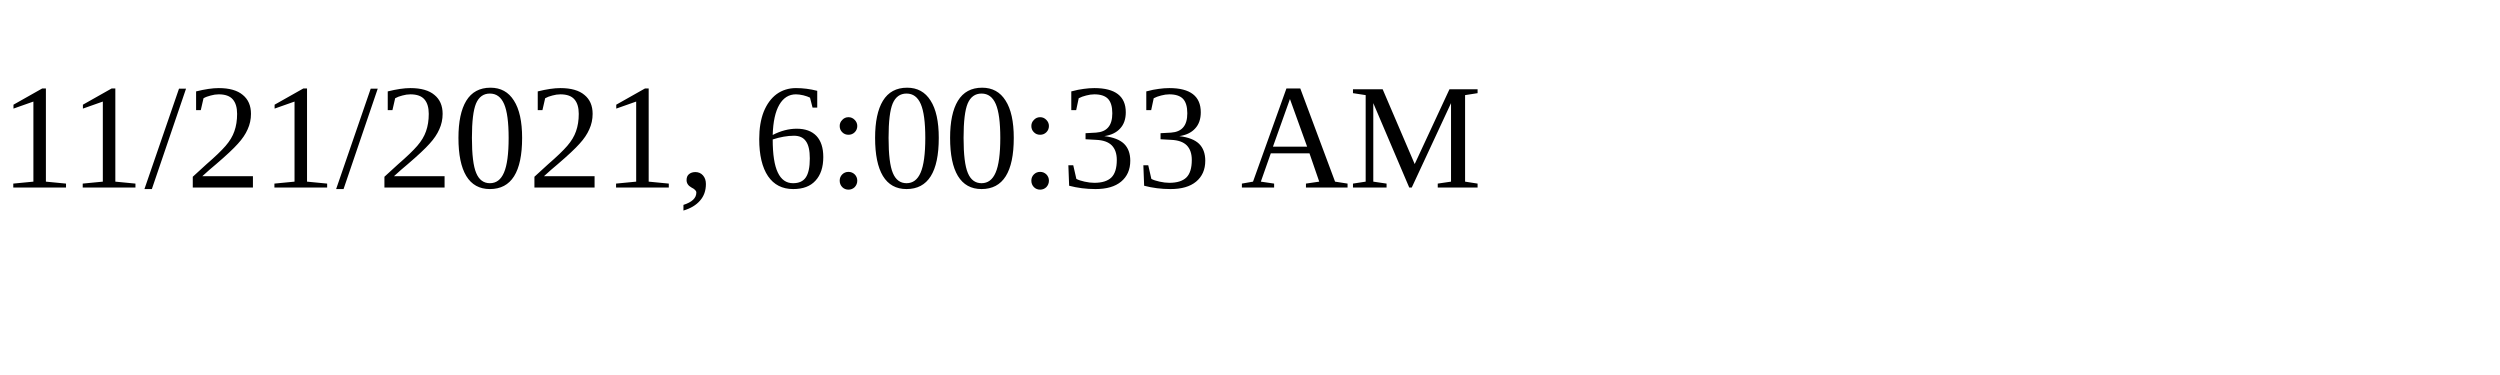
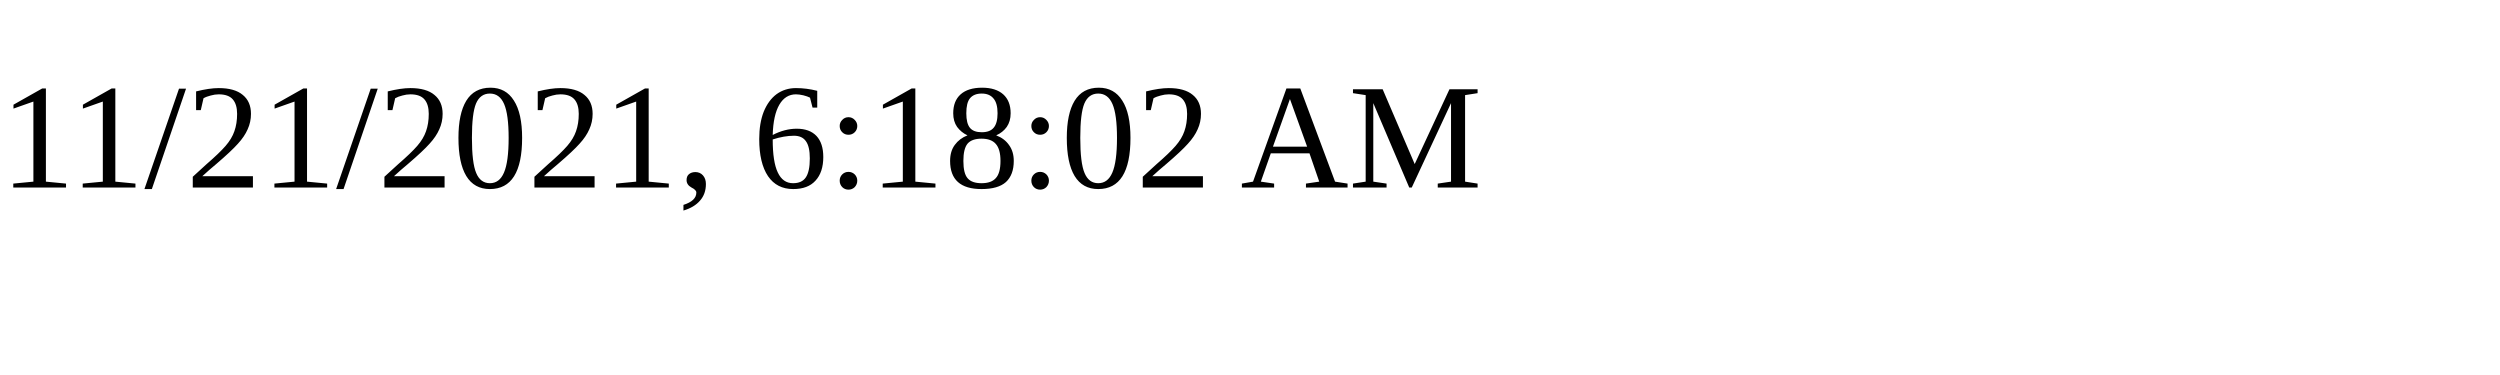
<svg xmlns="http://www.w3.org/2000/svg" height="30" width="200">
-   <text x="0" y="15">11/21/2021, 6:00:33 AM</text>
+   <text x="0" y="15">11/21/2021, 6:18:02 AM</text>
</svg>
